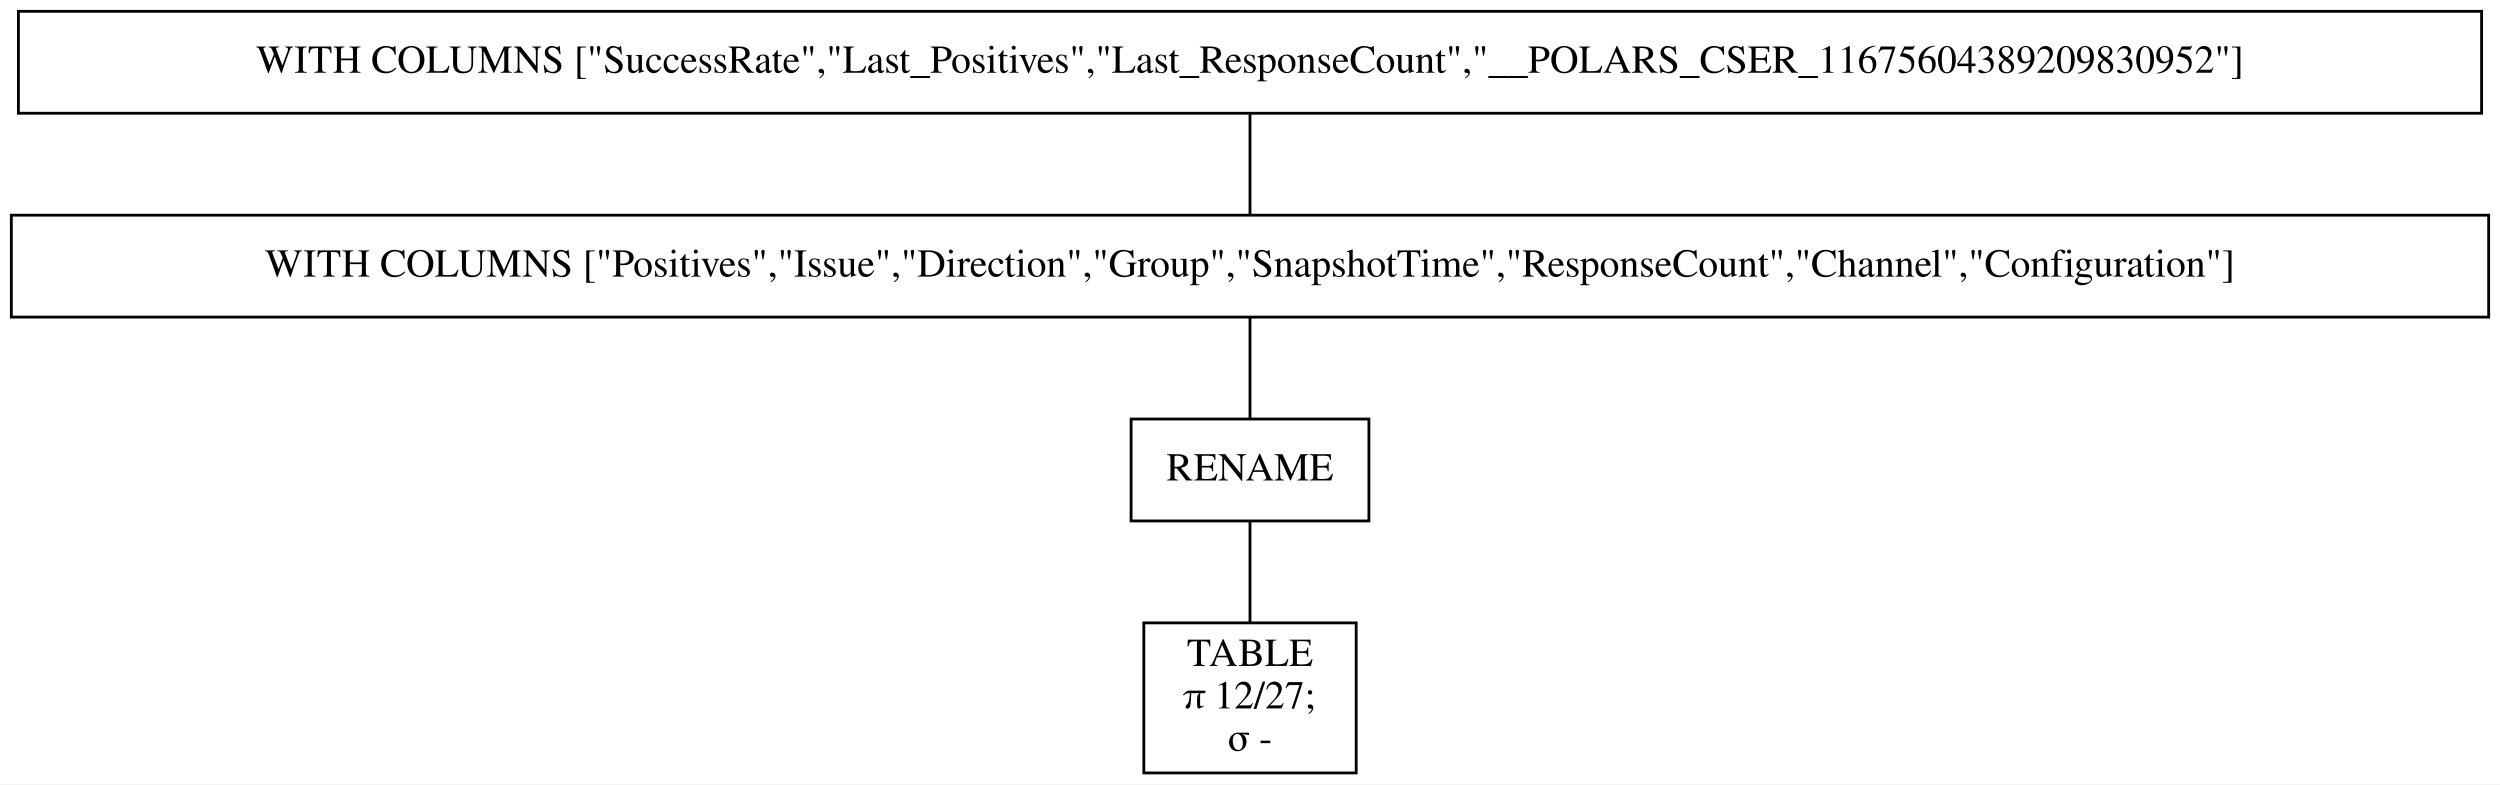
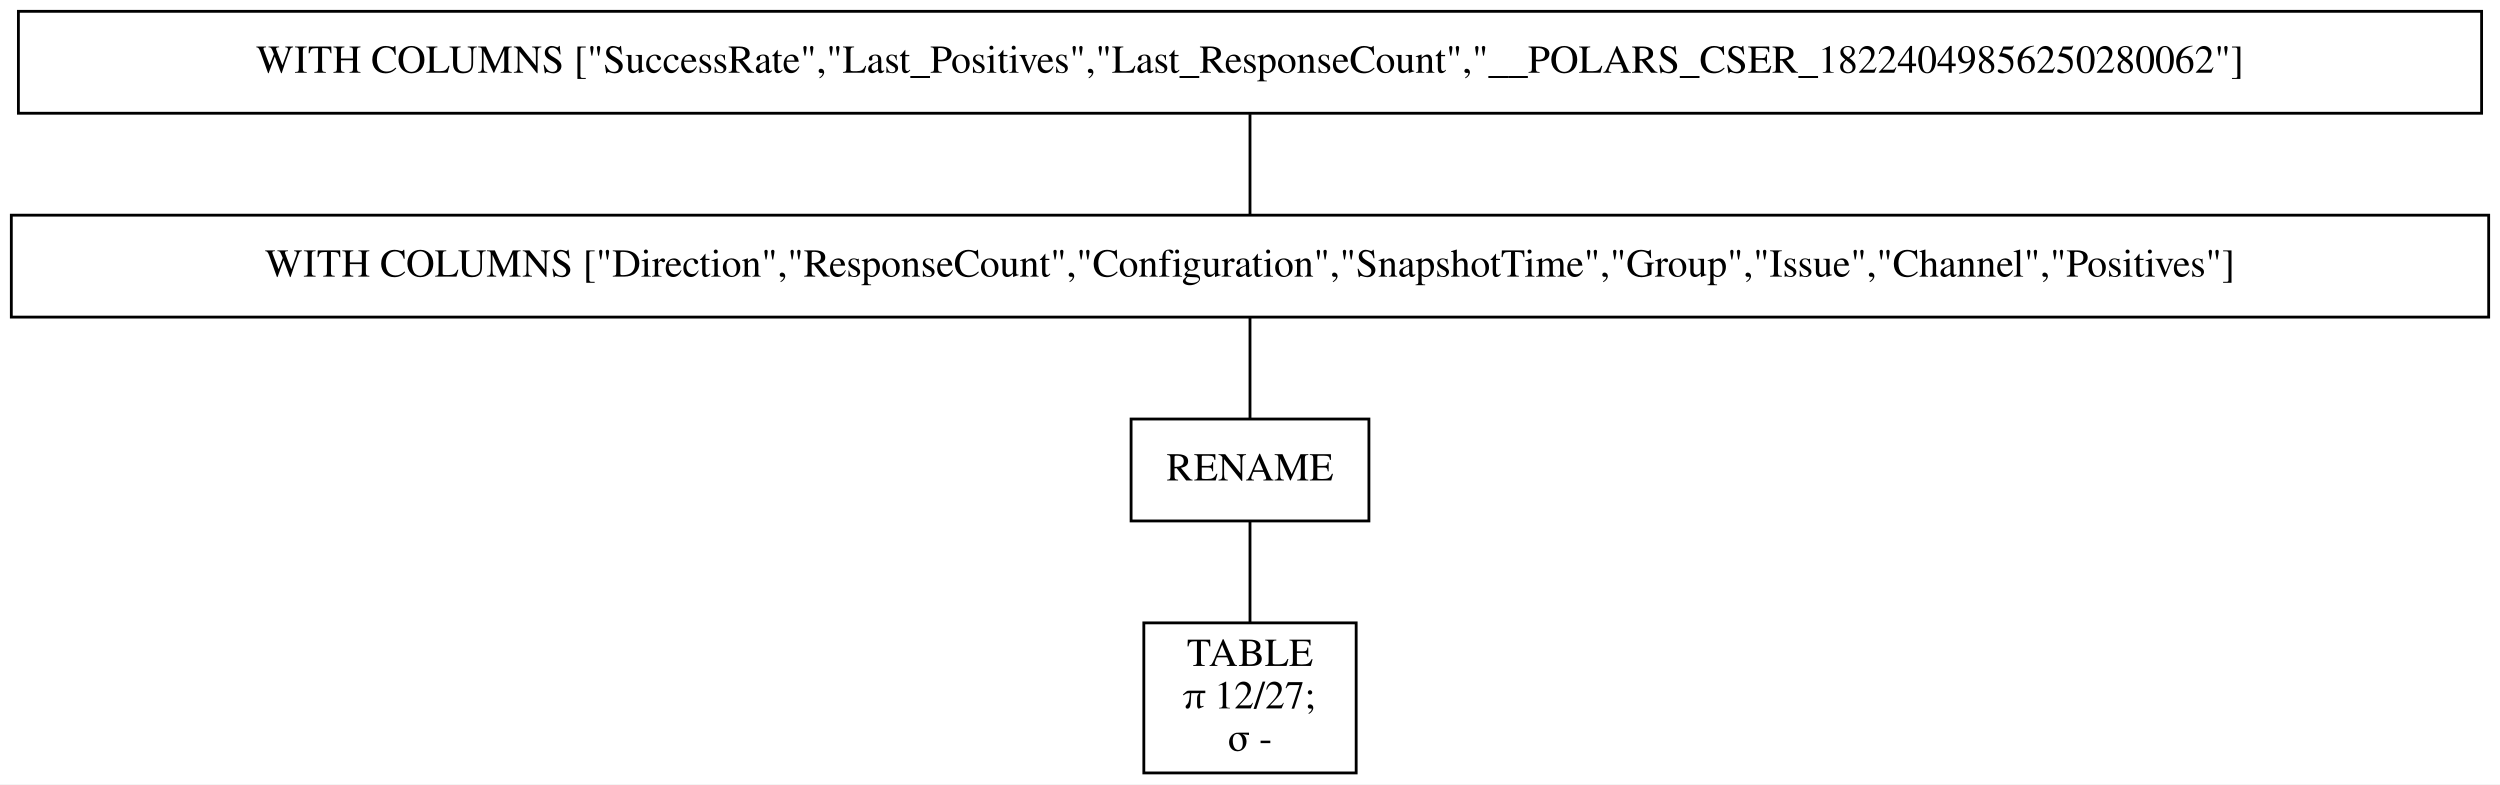
<svg xmlns="http://www.w3.org/2000/svg" width="883pt" height="277pt" viewBox="0.00 0.00 883.00 277.00">
  <g id="graph0" class="graph" transform="scale(1 1) rotate(0) translate(4 273)">
    <polygon fill="white" stroke="transparent" points="-4,4 -4,-273 879,-273 879,4 -4,4" />
    <g id="node1" class="node">
      <polygon fill="none" stroke="black" points="872.5,-269 2.5,-269 2.5,-233 872.5,-233 872.5,-269" />
-       <text text-anchor="middle" x="437.5" y="-247.3" font-family="Times,serif" font-size="14.00">WITH COLUMNS ["SuccessRate","Last_Positives","Last_ResponseCount","__POLARS_CSER_11675604389209830952"]</text>
+       <text text-anchor="middle" x="437.5" y="-247.3" font-family="Times,serif" font-size="14.00">WITH COLUMNS ["SuccessRate","Last_Positives","Last_ResponseCount","__POLARS_CSER_18224049856250280062"]</text>
    </g>
    <g id="node2" class="node">
      <polygon fill="none" stroke="black" points="875,-197 0,-197 0,-161 875,-161 875,-197" />
-       <text text-anchor="middle" x="437.5" y="-175.3" font-family="Times,serif" font-size="14.00">WITH COLUMNS ["Positives","Issue","Direction","Group","SnapshotTime","ResponseCount","Channel","Configuration"]</text>
+       <text text-anchor="middle" x="437.5" y="-175.3" font-family="Times,serif" font-size="14.00">WITH COLUMNS ["Direction","ResponseCount","Configuration","SnapshotTime","Group","Issue","Channel","Positives"]</text>
    </g>
    <g id="edge1" class="edge">
      <path fill="none" stroke="black" d="M437.5,-232.7C437.5,-221.85 437.5,-207.92 437.5,-197.1" />
    </g>
    <g id="node3" class="node">
      <polygon fill="none" stroke="black" points="479.5,-125 395.5,-125 395.5,-89 479.5,-89 479.5,-125" />
      <text text-anchor="middle" x="437.5" y="-103.3" font-family="Times,serif" font-size="14.00">RENAME</text>
    </g>
    <g id="edge2" class="edge">
      <path fill="none" stroke="black" d="M437.5,-160.7C437.5,-149.85 437.5,-135.92 437.5,-125.1" />
    </g>
    <g id="node4" class="node">
      <polygon fill="none" stroke="black" points="475,-53 400,-53 400,0 475,0 475,-53" />
      <text text-anchor="middle" x="437.5" y="-37.8" font-family="Times,serif" font-size="14.00">TABLE</text>
      <text text-anchor="middle" x="437.5" y="-22.8" font-family="Times,serif" font-size="14.00">π 12/27;</text>
      <text text-anchor="middle" x="437.5" y="-7.8" font-family="Times,serif" font-size="14.00">σ -</text>
    </g>
    <g id="edge3" class="edge">
      <path fill="none" stroke="black" d="M437.5,-88.97C437.5,-78.51 437.5,-64.9 437.5,-53.16" />
    </g>
  </g>
</svg>
